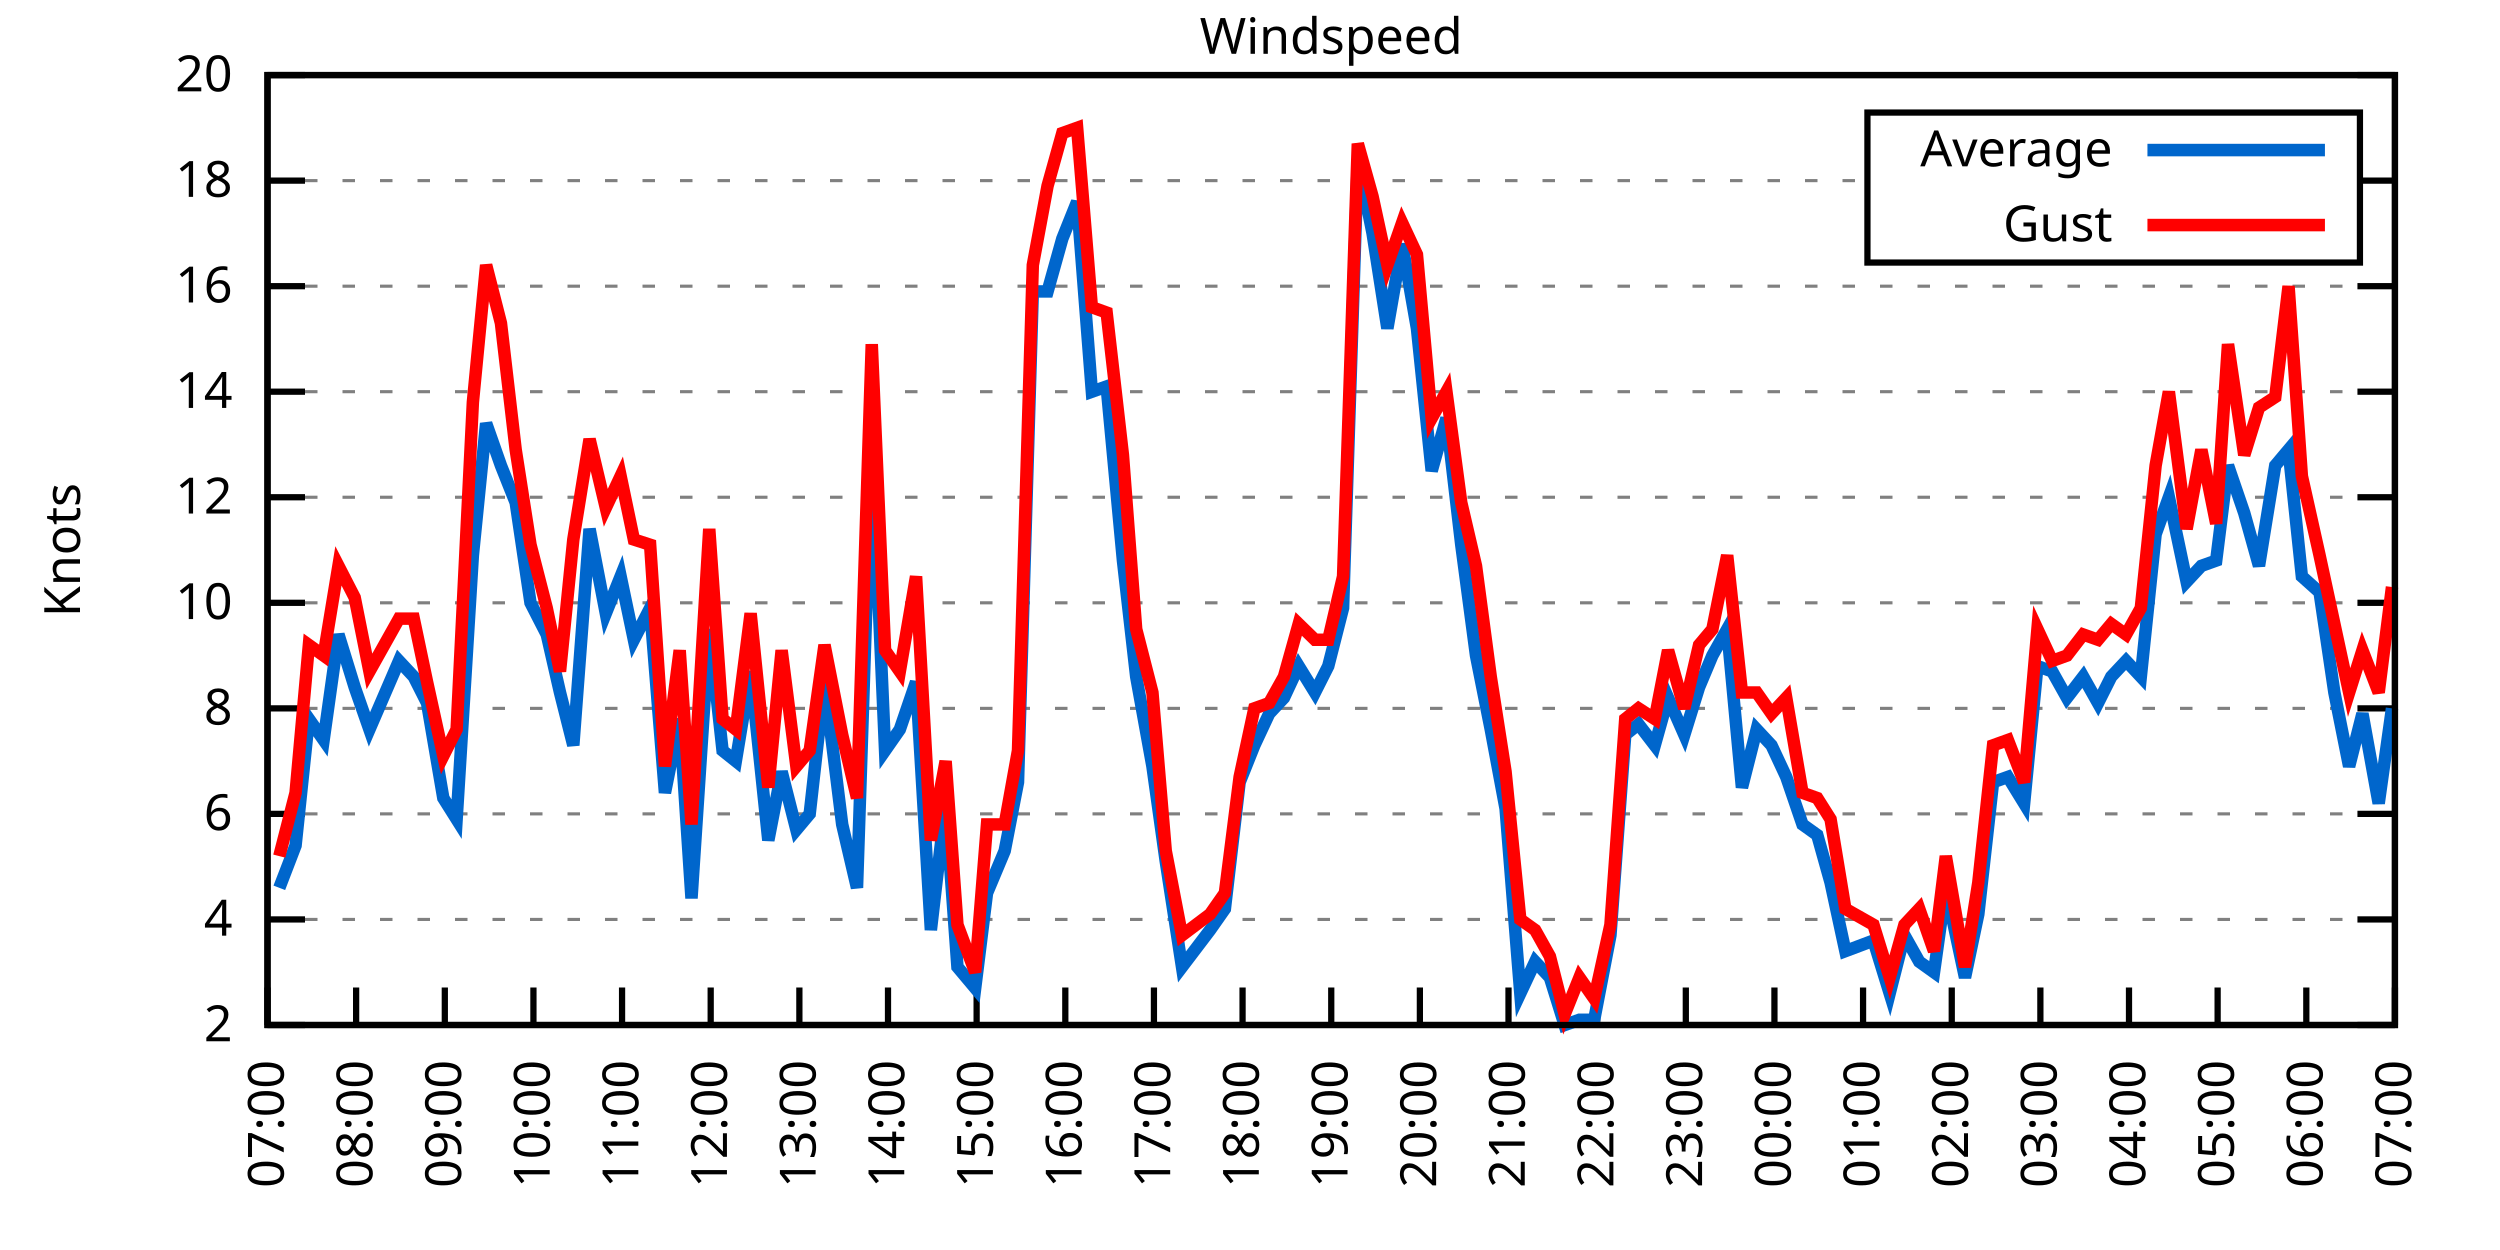
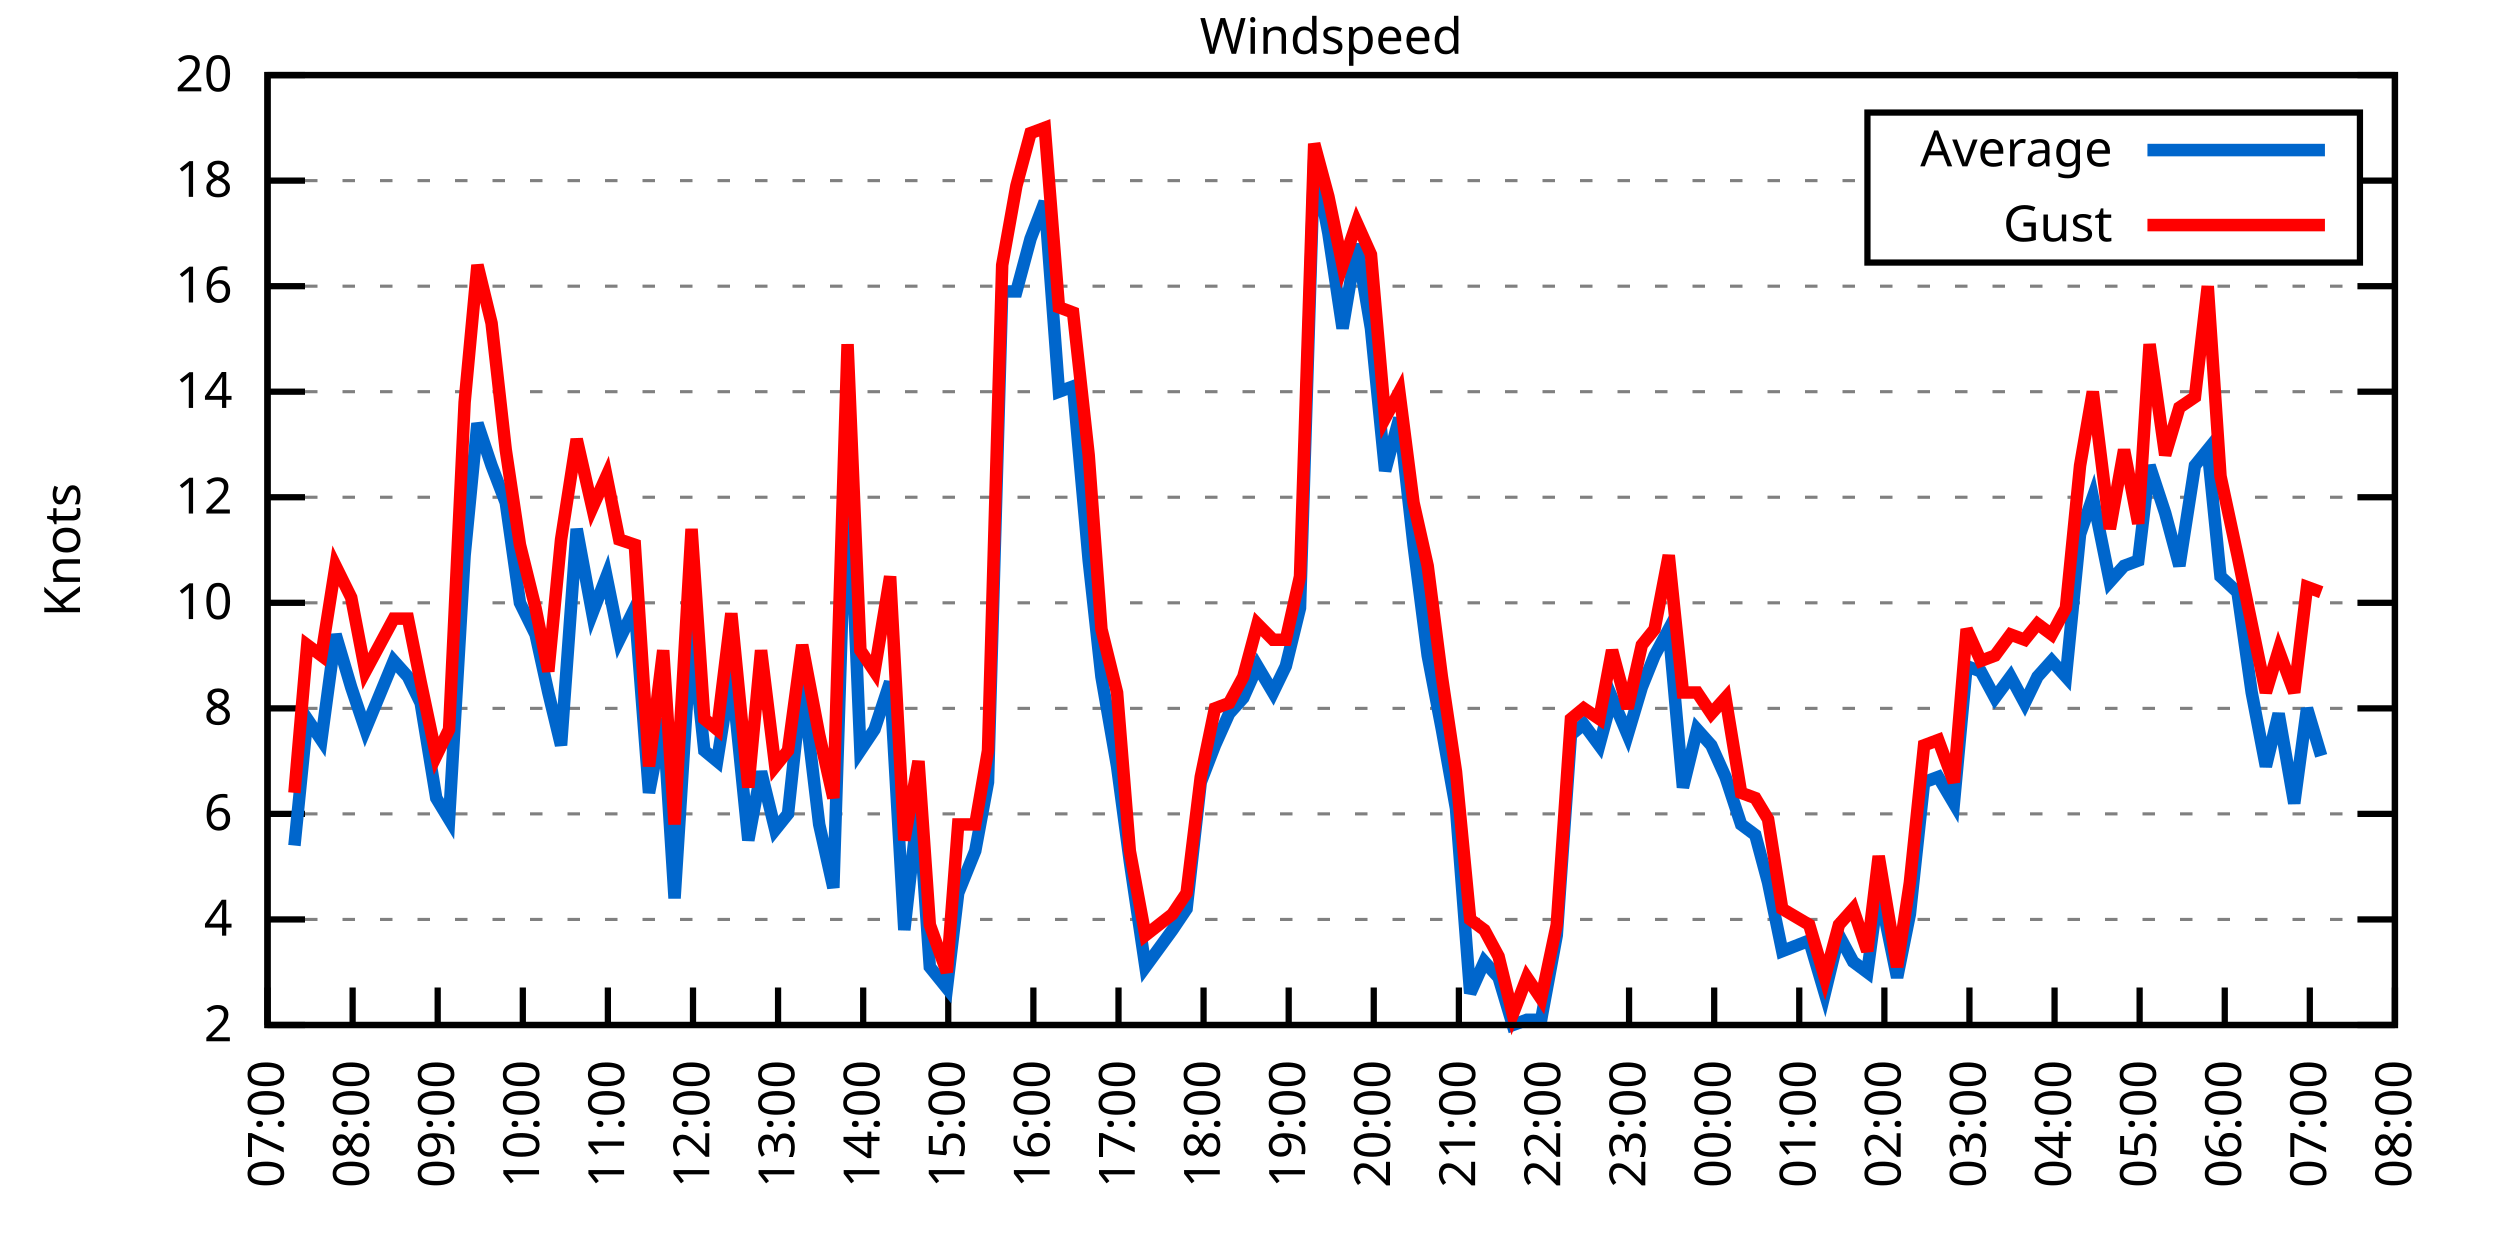
<svg xmlns="http://www.w3.org/2000/svg" xmlns:xlink="http://www.w3.org/1999/xlink" width="400" height="200" viewBox="0 0 400 200">
  <g id="gnuplot_canvas">
    <rect x="0" y="0" width="400" height="200" fill="none" />
    <defs>
      <circle id="gpDot" r="0.5" stroke-width="0.5" stroke="currentColor" />
      <path id="gpPt0" stroke-width="0.333" stroke="currentColor" d="M-1,0 h2 M0,-1 v2" />
      <path id="gpPt1" stroke-width="0.333" stroke="currentColor" d="M-1,-1 L1,1 M1,-1 L-1,1" />
      <path id="gpPt2" stroke-width="0.333" stroke="currentColor" d="M-1,0 L1,0 M0,-1 L0,1 M-1,-1 L1,1 M-1,1 L1,-1" />
      <rect id="gpPt3" stroke-width="0.333" stroke="currentColor" x="-1" y="-1" width="2" height="2" />
      <rect id="gpPt4" stroke-width="0.333" stroke="currentColor" fill="currentColor" x="-1" y="-1" width="2" height="2" />
      <circle id="gpPt5" stroke-width="0.333" stroke="currentColor" cx="0" cy="0" r="1" />
      <use xlink:href="#gpPt5" id="gpPt6" fill="currentColor" stroke="none" />
      <path id="gpPt7" stroke-width="0.333" stroke="currentColor" d="M0,-1.33 L-1.33,0.67 L1.33,0.67 z" />
      <use xlink:href="#gpPt7" id="gpPt8" fill="currentColor" stroke="none" />
      <use xlink:href="#gpPt7" id="gpPt9" stroke="currentColor" transform="rotate(180)" />
      <use xlink:href="#gpPt9" id="gpPt10" fill="currentColor" stroke="none" />
      <use xlink:href="#gpPt3" id="gpPt11" stroke="currentColor" transform="rotate(45)" />
      <use xlink:href="#gpPt11" id="gpPt12" fill="currentColor" stroke="none" />
      <path id="gpPt13" stroke-width="0.333" stroke="currentColor" d="M0,1.330 L1.265,0.411 L0.782,-1.067 L-0.782,-1.076 L-1.265,0.411 z" />
      <use xlink:href="#gpPt13" id="gpPt14" fill="currentColor" stroke="none" />
      <filter id="textbox" filterUnits="objectBoundingBox" x="0" y="0" height="1" width="1">
        <feFlood flood-color="white" flood-opacity="1" result="bgnd" />
        <feComposite in="SourceGraphic" in2="bgnd" operator="atop" />
      </filter>
      <filter id="greybox" filterUnits="objectBoundingBox" x="0" y="0" height="1" width="1">
        <feFlood flood-color="lightgrey" flood-opacity="1" result="grey" />
        <feComposite in="SourceGraphic" in2="grey" operator="atop" />
      </filter>
    </defs>
    <g fill="none" color="white" stroke="currentColor" stroke-width="1.00" stroke-linecap="butt" stroke-linejoin="miter">
</g>
    <g fill="none" color="black" stroke="currentColor" stroke-width="1.00" stroke-linecap="butt" stroke-linejoin="miter">
      <g stroke="none" shape-rendering="crispEdges">
        <polygon fill="rgb(255, 255, 255)" points="42.80,164.00 383.18,164.00 383.18,12.02 42.80,12.02 " />
      </g>
    </g>
    <g fill="none" color="black" stroke="currentColor" stroke-width="1.00" stroke-linecap="butt" stroke-linejoin="miter">
</g>
    <g fill="none" color="black" stroke="black" stroke-width="0.50" stroke-linecap="butt" stroke-linejoin="miter">
</g>
    <g fill="none" color="gray" stroke="currentColor" stroke-width="0.50" stroke-linecap="butt" stroke-linejoin="miter">
      <path stroke="gray" stroke-dasharray="2,4" class="gridline" d="M42.80,164.00 L383.19,164.00  " />
    </g>
    <g fill="none" color="gray" stroke="gray" stroke-width="1.00" stroke-linecap="butt" stroke-linejoin="miter">
</g>
    <g fill="none" color="black" stroke="currentColor" stroke-width="1.00" stroke-linecap="butt" stroke-linejoin="miter">
      <path stroke="black" d="M42.80,164.00 L48.80,164.00 M383.19,164.00 L377.19,164.00  " />
      <g transform="translate(37.20,166.60)" stroke="none" fill="black" font-family="Sans" font-size="8.00" text-anchor="end">
        <text>
          <tspan font-family="Sans"> 2</tspan>
        </text>
      </g>
    </g>
    <g fill="none" color="black" stroke="currentColor" stroke-width="1.00" stroke-linecap="butt" stroke-linejoin="miter">
</g>
    <g fill="none" color="black" stroke="black" stroke-width="0.50" stroke-linecap="butt" stroke-linejoin="miter">
</g>
    <g fill="none" color="gray" stroke="currentColor" stroke-width="0.50" stroke-linecap="butt" stroke-linejoin="miter">
      <path stroke="gray" stroke-dasharray="2,4" class="gridline" d="M42.80,147.11 L383.19,147.11  " />
    </g>
    <g fill="none" color="gray" stroke="gray" stroke-width="1.00" stroke-linecap="butt" stroke-linejoin="miter">
</g>
    <g fill="none" color="black" stroke="currentColor" stroke-width="1.00" stroke-linecap="butt" stroke-linejoin="miter">
      <path stroke="black" d="M42.80,147.11 L48.80,147.11 M383.19,147.11 L377.19,147.11  " />
      <g transform="translate(37.20,149.71)" stroke="none" fill="black" font-family="Sans" font-size="8.00" text-anchor="end">
        <text>
          <tspan font-family="Sans"> 4</tspan>
        </text>
      </g>
    </g>
    <g fill="none" color="black" stroke="currentColor" stroke-width="1.00" stroke-linecap="butt" stroke-linejoin="miter">
</g>
    <g fill="none" color="black" stroke="black" stroke-width="0.50" stroke-linecap="butt" stroke-linejoin="miter">
</g>
    <g fill="none" color="gray" stroke="currentColor" stroke-width="0.50" stroke-linecap="butt" stroke-linejoin="miter">
      <path stroke="gray" stroke-dasharray="2,4" class="gridline" d="M42.80,130.22 L383.19,130.22  " />
    </g>
    <g fill="none" color="gray" stroke="gray" stroke-width="1.00" stroke-linecap="butt" stroke-linejoin="miter">
</g>
    <g fill="none" color="black" stroke="currentColor" stroke-width="1.00" stroke-linecap="butt" stroke-linejoin="miter">
      <path stroke="black" d="M42.80,130.22 L48.80,130.22 M383.19,130.22 L377.19,130.22  " />
      <g transform="translate(37.20,132.82)" stroke="none" fill="black" font-family="Sans" font-size="8.00" text-anchor="end">
        <text>
          <tspan font-family="Sans"> 6</tspan>
        </text>
      </g>
    </g>
    <g fill="none" color="black" stroke="currentColor" stroke-width="1.00" stroke-linecap="butt" stroke-linejoin="miter">
</g>
    <g fill="none" color="black" stroke="black" stroke-width="0.50" stroke-linecap="butt" stroke-linejoin="miter">
</g>
    <g fill="none" color="gray" stroke="currentColor" stroke-width="0.50" stroke-linecap="butt" stroke-linejoin="miter">
      <path stroke="gray" stroke-dasharray="2,4" class="gridline" d="M42.80,113.34 L383.19,113.34  " />
    </g>
    <g fill="none" color="gray" stroke="gray" stroke-width="1.00" stroke-linecap="butt" stroke-linejoin="miter">
</g>
    <g fill="none" color="black" stroke="currentColor" stroke-width="1.00" stroke-linecap="butt" stroke-linejoin="miter">
      <path stroke="black" d="M42.80,113.34 L48.80,113.34 M383.19,113.34 L377.19,113.34  " />
      <g transform="translate(37.20,115.94)" stroke="none" fill="black" font-family="Sans" font-size="8.00" text-anchor="end">
        <text>
          <tspan font-family="Sans"> 8</tspan>
        </text>
      </g>
    </g>
    <g fill="none" color="black" stroke="currentColor" stroke-width="1.00" stroke-linecap="butt" stroke-linejoin="miter">
</g>
    <g fill="none" color="black" stroke="black" stroke-width="0.50" stroke-linecap="butt" stroke-linejoin="miter">
</g>
    <g fill="none" color="gray" stroke="currentColor" stroke-width="0.50" stroke-linecap="butt" stroke-linejoin="miter">
      <path stroke="gray" stroke-dasharray="2,4" class="gridline" d="M42.80,96.45 L383.19,96.45  " />
    </g>
    <g fill="none" color="gray" stroke="gray" stroke-width="1.00" stroke-linecap="butt" stroke-linejoin="miter">
</g>
    <g fill="none" color="black" stroke="currentColor" stroke-width="1.00" stroke-linecap="butt" stroke-linejoin="miter">
      <path stroke="black" d="M42.80,96.45 L48.80,96.45 M383.19,96.45 L377.19,96.45  " />
      <g transform="translate(37.20,99.05)" stroke="none" fill="black" font-family="Sans" font-size="8.00" text-anchor="end">
        <text>
          <tspan font-family="Sans"> 10</tspan>
        </text>
      </g>
    </g>
    <g fill="none" color="black" stroke="currentColor" stroke-width="1.00" stroke-linecap="butt" stroke-linejoin="miter">
</g>
    <g fill="none" color="black" stroke="black" stroke-width="0.50" stroke-linecap="butt" stroke-linejoin="miter">
</g>
    <g fill="none" color="gray" stroke="currentColor" stroke-width="0.50" stroke-linecap="butt" stroke-linejoin="miter">
      <path stroke="gray" stroke-dasharray="2,4" class="gridline" d="M42.80,79.56 L383.19,79.56  " />
    </g>
    <g fill="none" color="gray" stroke="gray" stroke-width="1.00" stroke-linecap="butt" stroke-linejoin="miter">
</g>
    <g fill="none" color="black" stroke="currentColor" stroke-width="1.00" stroke-linecap="butt" stroke-linejoin="miter">
      <path stroke="black" d="M42.80,79.56 L48.80,79.56 M383.19,79.56 L377.19,79.56  " />
      <g transform="translate(37.20,82.16)" stroke="none" fill="black" font-family="Sans" font-size="8.00" text-anchor="end">
        <text>
          <tspan font-family="Sans"> 12</tspan>
        </text>
      </g>
    </g>
    <g fill="none" color="black" stroke="currentColor" stroke-width="1.00" stroke-linecap="butt" stroke-linejoin="miter">
</g>
    <g fill="none" color="black" stroke="black" stroke-width="0.50" stroke-linecap="butt" stroke-linejoin="miter">
</g>
    <g fill="none" color="gray" stroke="currentColor" stroke-width="0.50" stroke-linecap="butt" stroke-linejoin="miter">
      <path stroke="gray" stroke-dasharray="2,4" class="gridline" d="M42.80,62.67 L383.19,62.67  " />
    </g>
    <g fill="none" color="gray" stroke="gray" stroke-width="1.00" stroke-linecap="butt" stroke-linejoin="miter">
</g>
    <g fill="none" color="black" stroke="currentColor" stroke-width="1.00" stroke-linecap="butt" stroke-linejoin="miter">
      <path stroke="black" d="M42.80,62.67 L48.80,62.67 M383.19,62.67 L377.19,62.67  " />
      <g transform="translate(37.20,65.27)" stroke="none" fill="black" font-family="Sans" font-size="8.00" text-anchor="end">
        <text>
          <tspan font-family="Sans"> 14</tspan>
        </text>
      </g>
    </g>
    <g fill="none" color="black" stroke="currentColor" stroke-width="1.00" stroke-linecap="butt" stroke-linejoin="miter">
</g>
    <g fill="none" color="black" stroke="black" stroke-width="0.50" stroke-linecap="butt" stroke-linejoin="miter">
</g>
    <g fill="none" color="gray" stroke="currentColor" stroke-width="0.50" stroke-linecap="butt" stroke-linejoin="miter">
      <path stroke="gray" stroke-dasharray="2,4" class="gridline" d="M42.80,45.79 L383.19,45.79  " />
    </g>
    <g fill="none" color="gray" stroke="gray" stroke-width="1.00" stroke-linecap="butt" stroke-linejoin="miter">
</g>
    <g fill="none" color="black" stroke="currentColor" stroke-width="1.00" stroke-linecap="butt" stroke-linejoin="miter">
      <path stroke="black" d="M42.80,45.79 L48.80,45.79 M383.19,45.79 L377.19,45.79  " />
      <g transform="translate(37.20,48.39)" stroke="none" fill="black" font-family="Sans" font-size="8.00" text-anchor="end">
        <text>
          <tspan font-family="Sans"> 16</tspan>
        </text>
      </g>
    </g>
    <g fill="none" color="black" stroke="currentColor" stroke-width="1.00" stroke-linecap="butt" stroke-linejoin="miter">
</g>
    <g fill="none" color="black" stroke="black" stroke-width="0.50" stroke-linecap="butt" stroke-linejoin="miter">
</g>
    <g fill="none" color="gray" stroke="currentColor" stroke-width="0.50" stroke-linecap="butt" stroke-linejoin="miter">
      <path stroke="gray" stroke-dasharray="2,4" class="gridline" d="M42.80,28.90 L298.79,28.90 M377.59,28.90 L383.19,28.90  " />
    </g>
    <g fill="none" color="gray" stroke="gray" stroke-width="1.00" stroke-linecap="butt" stroke-linejoin="miter">
</g>
    <g fill="none" color="black" stroke="currentColor" stroke-width="1.00" stroke-linecap="butt" stroke-linejoin="miter">
      <path stroke="black" d="M42.80,28.90 L48.80,28.90 M383.19,28.90 L377.19,28.90  " />
      <g transform="translate(37.20,31.50)" stroke="none" fill="black" font-family="Sans" font-size="8.00" text-anchor="end">
        <text>
          <tspan font-family="Sans"> 18</tspan>
        </text>
      </g>
    </g>
    <g fill="none" color="black" stroke="currentColor" stroke-width="1.00" stroke-linecap="butt" stroke-linejoin="miter">
</g>
    <g fill="none" color="black" stroke="black" stroke-width="0.50" stroke-linecap="butt" stroke-linejoin="miter">
</g>
    <g fill="none" color="gray" stroke="currentColor" stroke-width="0.50" stroke-linecap="butt" stroke-linejoin="miter">
      <path stroke="gray" stroke-dasharray="2,4" class="gridline" d="M42.80,12.01 L383.19,12.01  " />
    </g>
    <g fill="none" color="gray" stroke="gray" stroke-width="1.00" stroke-linecap="butt" stroke-linejoin="miter">
</g>
    <g fill="none" color="black" stroke="currentColor" stroke-width="1.00" stroke-linecap="butt" stroke-linejoin="miter">
      <path stroke="black" d="M42.80,12.01 L48.80,12.01 M383.19,12.01 L377.19,12.01  " />
      <g transform="translate(37.20,14.61)" stroke="none" fill="black" font-family="Sans" font-size="8.00" text-anchor="end">
        <text>
          <tspan font-family="Sans"> 20</tspan>
        </text>
      </g>
    </g>
    <g fill="none" color="black" stroke="currentColor" stroke-width="1.00" stroke-linecap="butt" stroke-linejoin="miter">
      <path stroke="black" d="M42.80,164.00 L42.80,158.00  " />
      <g transform="translate(45.40,169.60) rotate(270.00)" stroke="none" fill="black" font-family="Sans" font-size="8.00" text-anchor="end">
        <text>
          <tspan font-family="Sans">07:00</tspan>
        </text>
      </g>
    </g>
    <g fill="none" color="black" stroke="currentColor" stroke-width="1.00" stroke-linecap="butt" stroke-linejoin="miter">
-       <path stroke="black" d="M56.98,164.00 L56.98,158.00  " />
-       <g transform="translate(59.58,169.60) rotate(270.00)" stroke="none" fill="black" font-family="Sans" font-size="8.00" text-anchor="end">
+       <path stroke="black" d="M56.42,164.00 L56.42,158.00  " />
+       <g transform="translate(59.02,169.60) rotate(270.00)" stroke="none" fill="black" font-family="Sans" font-size="8.00" text-anchor="end">
        <text>
          <tspan font-family="Sans">08:00</tspan>
        </text>
      </g>
    </g>
    <g fill="none" color="black" stroke="currentColor" stroke-width="1.00" stroke-linecap="butt" stroke-linejoin="miter">
-       <path stroke="black" d="M71.17,164.00 L71.17,158.00  " />
-       <g transform="translate(73.77,169.60) rotate(270.00)" stroke="none" fill="black" font-family="Sans" font-size="8.00" text-anchor="end">
+       <path stroke="black" d="M70.03,164.00 L70.03,158.00  " />
+       <g transform="translate(72.63,169.60) rotate(270.00)" stroke="none" fill="black" font-family="Sans" font-size="8.00" text-anchor="end">
        <text>
          <tspan font-family="Sans">09:00</tspan>
        </text>
      </g>
    </g>
    <g fill="none" color="black" stroke="currentColor" stroke-width="1.00" stroke-linecap="butt" stroke-linejoin="miter">
-       <path stroke="black" d="M85.35,164.00 L85.35,158.00  " />
-       <g transform="translate(87.95,169.60) rotate(270.00)" stroke="none" fill="black" font-family="Sans" font-size="8.00" text-anchor="end">
+       <path stroke="black" d="M83.65,164.00 L83.65,158.00  " />
+       <g transform="translate(86.25,169.60) rotate(270.00)" stroke="none" fill="black" font-family="Sans" font-size="8.00" text-anchor="end">
        <text>
          <tspan font-family="Sans">10:00</tspan>
        </text>
      </g>
    </g>
    <g fill="none" color="black" stroke="currentColor" stroke-width="1.00" stroke-linecap="butt" stroke-linejoin="miter">
-       <path stroke="black" d="M99.53,164.00 L99.53,158.00  " />
-       <g transform="translate(102.13,169.60) rotate(270.00)" stroke="none" fill="black" font-family="Sans" font-size="8.00" text-anchor="end">
+       <path stroke="black" d="M97.26,164.00 L97.26,158.00  " />
+       <g transform="translate(99.86,169.60) rotate(270.00)" stroke="none" fill="black" font-family="Sans" font-size="8.00" text-anchor="end">
        <text>
          <tspan font-family="Sans">11:00</tspan>
        </text>
      </g>
    </g>
    <g fill="none" color="black" stroke="currentColor" stroke-width="1.00" stroke-linecap="butt" stroke-linejoin="miter">
-       <path stroke="black" d="M113.71,164.00 L113.71,158.00  " />
-       <g transform="translate(116.31,169.60) rotate(270.00)" stroke="none" fill="black" font-family="Sans" font-size="8.00" text-anchor="end">
+       <path stroke="black" d="M110.88,164.00 L110.88,158.00  " />
+       <g transform="translate(113.48,169.60) rotate(270.00)" stroke="none" fill="black" font-family="Sans" font-size="8.00" text-anchor="end">
        <text>
          <tspan font-family="Sans">12:00</tspan>
        </text>
      </g>
    </g>
    <g fill="none" color="black" stroke="currentColor" stroke-width="1.00" stroke-linecap="butt" stroke-linejoin="miter">
-       <path stroke="black" d="M127.90,164.00 L127.90,158.00  " />
-       <g transform="translate(130.50,169.60) rotate(270.00)" stroke="none" fill="black" font-family="Sans" font-size="8.00" text-anchor="end">
+       <path stroke="black" d="M124.49,164.00 L124.49,158.00  " />
+       <g transform="translate(127.09,169.60) rotate(270.00)" stroke="none" fill="black" font-family="Sans" font-size="8.00" text-anchor="end">
        <text>
          <tspan font-family="Sans">13:00</tspan>
        </text>
      </g>
    </g>
    <g fill="none" color="black" stroke="currentColor" stroke-width="1.00" stroke-linecap="butt" stroke-linejoin="miter">
-       <path stroke="black" d="M142.08,164.00 L142.08,158.00  " />
-       <g transform="translate(144.68,169.60) rotate(270.00)" stroke="none" fill="black" font-family="Sans" font-size="8.00" text-anchor="end">
+       <path stroke="black" d="M138.11,164.00 L138.11,158.00  " />
+       <g transform="translate(140.71,169.60) rotate(270.00)" stroke="none" fill="black" font-family="Sans" font-size="8.00" text-anchor="end">
        <text>
          <tspan font-family="Sans">14:00</tspan>
        </text>
      </g>
    </g>
    <g fill="none" color="black" stroke="currentColor" stroke-width="1.00" stroke-linecap="butt" stroke-linejoin="miter">
-       <path stroke="black" d="M156.26,164.00 L156.26,158.00  " />
-       <g transform="translate(158.86,169.60) rotate(270.00)" stroke="none" fill="black" font-family="Sans" font-size="8.00" text-anchor="end">
+       <path stroke="black" d="M151.72,164.00 L151.72,158.00  " />
+       <g transform="translate(154.32,169.60) rotate(270.00)" stroke="none" fill="black" font-family="Sans" font-size="8.00" text-anchor="end">
        <text>
          <tspan font-family="Sans">15:00</tspan>
        </text>
      </g>
    </g>
    <g fill="none" color="black" stroke="currentColor" stroke-width="1.00" stroke-linecap="butt" stroke-linejoin="miter">
-       <path stroke="black" d="M170.45,164.00 L170.45,158.00  " />
-       <g transform="translate(173.05,169.60) rotate(270.00)" stroke="none" fill="black" font-family="Sans" font-size="8.00" text-anchor="end">
+       <path stroke="black" d="M165.34,164.00 L165.34,158.00  " />
+       <g transform="translate(167.94,169.60) rotate(270.00)" stroke="none" fill="black" font-family="Sans" font-size="8.00" text-anchor="end">
        <text>
          <tspan font-family="Sans">16:00</tspan>
        </text>
      </g>
    </g>
    <g fill="none" color="black" stroke="currentColor" stroke-width="1.00" stroke-linecap="butt" stroke-linejoin="miter">
-       <path stroke="black" d="M184.63,164.00 L184.63,158.00  " />
-       <g transform="translate(187.23,169.60) rotate(270.00)" stroke="none" fill="black" font-family="Sans" font-size="8.00" text-anchor="end">
+       <path stroke="black" d="M178.96,164.00 L178.96,158.00  " />
+       <g transform="translate(181.56,169.60) rotate(270.00)" stroke="none" fill="black" font-family="Sans" font-size="8.00" text-anchor="end">
        <text>
          <tspan font-family="Sans">17:00</tspan>
        </text>
      </g>
    </g>
    <g fill="none" color="black" stroke="currentColor" stroke-width="1.00" stroke-linecap="butt" stroke-linejoin="miter">
-       <path stroke="black" d="M198.81,164.00 L198.81,158.00  " />
-       <g transform="translate(201.41,169.60) rotate(270.00)" stroke="none" fill="black" font-family="Sans" font-size="8.00" text-anchor="end">
+       <path stroke="black" d="M192.57,164.00 L192.57,158.00  " />
+       <g transform="translate(195.17,169.60) rotate(270.00)" stroke="none" fill="black" font-family="Sans" font-size="8.00" text-anchor="end">
        <text>
          <tspan font-family="Sans">18:00</tspan>
        </text>
      </g>
    </g>
    <g fill="none" color="black" stroke="currentColor" stroke-width="1.00" stroke-linecap="butt" stroke-linejoin="miter">
-       <path stroke="black" d="M213.00,164.00 L213.00,158.00  " />
-       <g transform="translate(215.60,169.60) rotate(270.00)" stroke="none" fill="black" font-family="Sans" font-size="8.00" text-anchor="end">
+       <path stroke="black" d="M206.19,164.00 L206.19,158.00  " />
+       <g transform="translate(208.79,169.60) rotate(270.00)" stroke="none" fill="black" font-family="Sans" font-size="8.00" text-anchor="end">
        <text>
          <tspan font-family="Sans">19:00</tspan>
        </text>
      </g>
    </g>
    <g fill="none" color="black" stroke="currentColor" stroke-width="1.00" stroke-linecap="butt" stroke-linejoin="miter">
-       <path stroke="black" d="M227.18,164.00 L227.18,158.00  " />
-       <g transform="translate(229.78,169.60) rotate(270.00)" stroke="none" fill="black" font-family="Sans" font-size="8.00" text-anchor="end">
+       <path stroke="black" d="M219.80,164.00 L219.80,158.00  " />
+       <g transform="translate(222.40,169.60) rotate(270.00)" stroke="none" fill="black" font-family="Sans" font-size="8.00" text-anchor="end">
        <text>
          <tspan font-family="Sans">20:00</tspan>
        </text>
      </g>
    </g>
    <g fill="none" color="black" stroke="currentColor" stroke-width="1.00" stroke-linecap="butt" stroke-linejoin="miter">
-       <path stroke="black" d="M241.36,164.00 L241.36,158.00  " />
-       <g transform="translate(243.96,169.60) rotate(270.00)" stroke="none" fill="black" font-family="Sans" font-size="8.00" text-anchor="end">
+       <path stroke="black" d="M233.42,164.00 L233.42,158.00  " />
+       <g transform="translate(236.02,169.60) rotate(270.00)" stroke="none" fill="black" font-family="Sans" font-size="8.00" text-anchor="end">
        <text>
          <tspan font-family="Sans">21:00</tspan>
        </text>
      </g>
    </g>
    <g fill="none" color="black" stroke="currentColor" stroke-width="1.00" stroke-linecap="butt" stroke-linejoin="miter">
-       <path stroke="black" d="M255.54,164.00 L255.54,158.00  " />
-       <g transform="translate(258.14,169.60) rotate(270.00)" stroke="none" fill="black" font-family="Sans" font-size="8.00" text-anchor="end">
+       <path stroke="black" d="M247.03,164.00 L247.03,158.00  " />
+       <g transform="translate(249.63,169.60) rotate(270.00)" stroke="none" fill="black" font-family="Sans" font-size="8.00" text-anchor="end">
        <text>
          <tspan font-family="Sans">22:00</tspan>
        </text>
      </g>
    </g>
    <g fill="none" color="black" stroke="currentColor" stroke-width="1.00" stroke-linecap="butt" stroke-linejoin="miter">
-       <path stroke="black" d="M269.73,164.00 L269.73,158.00  " />
-       <g transform="translate(272.33,169.60) rotate(270.00)" stroke="none" fill="black" font-family="Sans" font-size="8.00" text-anchor="end">
+       <path stroke="black" d="M260.65,164.00 L260.65,158.00  " />
+       <g transform="translate(263.25,169.60) rotate(270.00)" stroke="none" fill="black" font-family="Sans" font-size="8.00" text-anchor="end">
        <text>
          <tspan font-family="Sans">23:00</tspan>
        </text>
      </g>
    </g>
    <g fill="none" color="black" stroke="currentColor" stroke-width="1.00" stroke-linecap="butt" stroke-linejoin="miter">
-       <path stroke="black" d="M283.91,164.00 L283.91,158.00  " />
-       <g transform="translate(286.51,169.60) rotate(270.00)" stroke="none" fill="black" font-family="Sans" font-size="8.00" text-anchor="end">
+       <path stroke="black" d="M274.27,164.00 L274.27,158.00  " />
+       <g transform="translate(276.87,169.60) rotate(270.00)" stroke="none" fill="black" font-family="Sans" font-size="8.00" text-anchor="end">
        <text>
          <tspan font-family="Sans">00:00</tspan>
        </text>
      </g>
    </g>
    <g fill="none" color="black" stroke="currentColor" stroke-width="1.00" stroke-linecap="butt" stroke-linejoin="miter">
-       <path stroke="black" d="M298.09,164.00 L298.09,158.00  " />
-       <g transform="translate(300.69,169.60) rotate(270.00)" stroke="none" fill="black" font-family="Sans" font-size="8.00" text-anchor="end">
+       <path stroke="black" d="M287.88,164.00 L287.88,158.00  " />
+       <g transform="translate(290.48,169.60) rotate(270.00)" stroke="none" fill="black" font-family="Sans" font-size="8.00" text-anchor="end">
        <text>
          <tspan font-family="Sans">01:00</tspan>
        </text>
      </g>
    </g>
    <g fill="none" color="black" stroke="currentColor" stroke-width="1.00" stroke-linecap="butt" stroke-linejoin="miter">
-       <path stroke="black" d="M312.28,164.00 L312.28,158.00  " />
-       <g transform="translate(314.88,169.60) rotate(270.00)" stroke="none" fill="black" font-family="Sans" font-size="8.00" text-anchor="end">
+       <path stroke="black" d="M301.50,164.00 L301.50,158.00  " />
+       <g transform="translate(304.10,169.60) rotate(270.00)" stroke="none" fill="black" font-family="Sans" font-size="8.00" text-anchor="end">
        <text>
          <tspan font-family="Sans">02:00</tspan>
        </text>
      </g>
    </g>
    <g fill="none" color="black" stroke="currentColor" stroke-width="1.00" stroke-linecap="butt" stroke-linejoin="miter">
-       <path stroke="black" d="M326.46,164.00 L326.46,158.00  " />
-       <g transform="translate(329.06,169.60) rotate(270.00)" stroke="none" fill="black" font-family="Sans" font-size="8.00" text-anchor="end">
+       <path stroke="black" d="M315.11,164.00 L315.11,158.00  " />
+       <g transform="translate(317.71,169.60) rotate(270.00)" stroke="none" fill="black" font-family="Sans" font-size="8.00" text-anchor="end">
        <text>
          <tspan font-family="Sans">03:00</tspan>
        </text>
      </g>
    </g>
    <g fill="none" color="black" stroke="currentColor" stroke-width="1.00" stroke-linecap="butt" stroke-linejoin="miter">
-       <path stroke="black" d="M340.64,164.00 L340.64,158.00  " />
-       <g transform="translate(343.24,169.60) rotate(270.00)" stroke="none" fill="black" font-family="Sans" font-size="8.00" text-anchor="end">
+       <path stroke="black" d="M328.73,164.00 L328.73,158.00  " />
+       <g transform="translate(331.33,169.60) rotate(270.00)" stroke="none" fill="black" font-family="Sans" font-size="8.00" text-anchor="end">
        <text>
          <tspan font-family="Sans">04:00</tspan>
        </text>
      </g>
    </g>
    <g fill="none" color="black" stroke="currentColor" stroke-width="1.00" stroke-linecap="butt" stroke-linejoin="miter">
-       <path stroke="black" d="M354.82,164.00 L354.82,158.00  " />
-       <g transform="translate(357.42,169.60) rotate(270.00)" stroke="none" fill="black" font-family="Sans" font-size="8.00" text-anchor="end">
+       <path stroke="black" d="M342.34,164.00 L342.34,158.00  " />
+       <g transform="translate(344.94,169.60) rotate(270.00)" stroke="none" fill="black" font-family="Sans" font-size="8.00" text-anchor="end">
        <text>
          <tspan font-family="Sans">05:00</tspan>
        </text>
      </g>
    </g>
    <g fill="none" color="black" stroke="currentColor" stroke-width="1.00" stroke-linecap="butt" stroke-linejoin="miter">
-       <path stroke="black" d="M369.01,164.00 L369.01,158.00  " />
-       <g transform="translate(371.61,169.60) rotate(270.00)" stroke="none" fill="black" font-family="Sans" font-size="8.00" text-anchor="end">
+       <path stroke="black" d="M355.96,164.00 L355.96,158.00  " />
+       <g transform="translate(358.56,169.60) rotate(270.00)" stroke="none" fill="black" font-family="Sans" font-size="8.00" text-anchor="end">
        <text>
          <tspan font-family="Sans">06:00</tspan>
+         </text>
+       </g>
+     </g>
+     <g fill="none" color="black" stroke="currentColor" stroke-width="1.00" stroke-linecap="butt" stroke-linejoin="miter">
+       <path stroke="black" d="M369.57,164.00 L369.57,158.00  " />
+       <g transform="translate(372.17,169.60) rotate(270.00)" stroke="none" fill="black" font-family="Sans" font-size="8.00" text-anchor="end">
+         <text>
+           <tspan font-family="Sans">07:00</tspan>
        </text>
      </g>
    </g>
    <g fill="none" color="black" stroke="currentColor" stroke-width="1.00" stroke-linecap="butt" stroke-linejoin="miter">
      <path stroke="black" d="M383.19,164.00 L383.19,158.00  " />
      <g transform="translate(385.79,169.60) rotate(270.00)" stroke="none" fill="black" font-family="Sans" font-size="8.00" text-anchor="end">
        <text>
-           <tspan font-family="Sans">07:00</tspan>
+           <tspan font-family="Sans">08:00</tspan>
        </text>
      </g>
    </g>
    <g fill="none" color="black" stroke="currentColor" stroke-width="1.00" stroke-linecap="butt" stroke-linejoin="miter">
</g>
    <g fill="none" color="black" stroke="currentColor" stroke-width="1.00" stroke-linecap="butt" stroke-linejoin="miter">
      <path stroke="black" d="M42.80,12.01 L42.80,164.00 L383.19,164.00 L383.19,12.01 L42.80,12.01 Z  " />
    </g>
    <g fill="none" color="black" stroke="currentColor" stroke-width="1.00" stroke-linecap="butt" stroke-linejoin="miter">
</g>
    <g fill="none" color="black" stroke="currentColor" stroke-width="1.00" stroke-linecap="butt" stroke-linejoin="miter">
      <path stroke="black" d="M298.79,42.01 L298.79,18.01 L377.59,18.01 L377.59,42.01 L298.79,42.01 Z  " />
    </g>
    <g id="Windspeed_plot_1">
      <g fill="none" color="white" stroke="black" stroke-width="2.00" stroke-linecap="butt" stroke-linejoin="miter">
</g>
      <g fill="none" color="black" stroke="currentColor" stroke-width="2.00" stroke-linecap="butt" stroke-linejoin="miter">
        <g transform="translate(337.99,26.61)" stroke="none" fill="black" font-family="Sans" font-size="8.00" text-anchor="end">
          <text>
            <tspan font-family="Sans">Average</tspan>
          </text>
        </g>
      </g>
      <g fill="none" color="black" stroke="currentColor" stroke-width="2.00" stroke-linecap="butt" stroke-linejoin="miter">
-         <path stroke="rgb(  0, 102, 204)" d="M343.59,24.01 L371.99,24.01 M44.69,142.05 L47.29,135.29 L49.42,115.03 L51.78,118.40 L54.15,101.52 L56.75,109.96   L59.11,116.71 L63.84,105.74 L66.20,108.27 L68.33,112.49 L70.93,127.69 L73.06,131.07 L75.66,88.85 L77.78,67.74   L80.15,74.49 L82.51,80.41 L84.88,96.45 L87.48,101.52 L89.60,110.80 L91.73,119.25 L94.33,84.63 L96.93,98.14   L99.30,92.23 L101.42,102.36 L104.02,97.29 L106.39,126.85 L108.75,115.03 L110.64,143.73 L113.48,100.67 L115.61,120.09   L117.73,121.78 L120.10,107.43 L122.93,134.45 L125.06,123.47 L127.42,132.76 L129.55,130.22 L131.92,109.11 L134.75,131.91   L137.12,142.05 L139.48,71.12 L141.61,120.09 L143.97,116.71 L146.57,109.11 L148.94,148.80 L151.30,128.54 L153.19,154.71   L156.03,158.09 L157.92,142.89 L160.75,136.14 L162.88,125.16 L165.25,46.63 L167.61,46.63 L169.97,38.19 L172.34,32.28   L174.70,62.67 L177.06,61.83 L179.67,89.69 L181.79,108.27 L184.39,122.62 L186.52,137.82 L189.12,154.71 L193.61,148.80   L195.98,145.42 L198.34,125.16 L200.70,119.25 L203.07,114.18 L205.43,111.65 L207.79,106.58 L210.39,110.80 L212.52,106.58   L214.89,97.29 L217.25,25.52 L219.61,37.34 L221.98,52.54 L224.34,39.03 L226.71,52.54 L229.07,75.34 L231.43,66.90   L233.80,87.16 L236.16,104.89 L238.52,116.71 L240.89,129.38 L243.25,158.93 L245.62,153.87 L247.98,156.40 L250.34,164.00   L252.71,163.16 L255.07,163.16 L257.67,149.65 L260.04,117.56 L262.16,115.87 L264.76,119.25 L266.89,111.65 L269.49,117.56   L271.85,109.96 L273.98,104.89 L276.35,100.67 L278.71,126.00 L281.07,116.71 L283.44,119.25 L285.80,124.31 L288.40,131.91   L290.76,133.60 L292.89,141.20 L295.26,152.18 L299.75,150.49 L302.35,158.93 L304.71,149.65 L307.08,153.87 L309.44,155.56   L311.33,142.05 L314.40,156.40 L316.53,146.27 L318.89,125.16 L321.26,124.31 L323.86,128.54 L325.99,106.58 L328.35,107.43   L330.71,111.65 L333.31,108.27 L335.68,112.49 L337.80,108.27 L340.17,105.74 L342.53,108.27 L344.90,85.47 L347.02,79.56   L349.86,93.07 L352.22,90.54 L354.59,89.69 L356.48,74.49 L359.08,82.09 L361.44,90.54 L364.04,74.49 L366.17,71.96   L368.30,92.23 L371.13,94.76 L373.50,110.80 L375.86,122.62 L377.99,114.18 L380.59,128.54 L382.72,113.34  " />
+         <path stroke="rgb(  0, 102, 204)" d="M343.59,24.01 L371.99,24.01 M47.11,135.29 L49.15,115.03 L51.42,118.40 L53.69,101.52 L56.19,109.96 L58.46,116.71   L63.00,105.74 L65.27,108.27 L67.31,112.49 L69.80,127.69 L71.85,131.07 L74.34,88.85 L76.39,67.74 L78.65,74.49   L80.92,80.41 L83.19,96.45 L85.69,101.52 L87.73,110.80 L89.77,119.25 L92.27,84.63 L94.77,98.14 L97.04,92.23   L99.08,102.36 L101.57,97.29 L103.84,126.85 L106.11,115.03 L107.93,143.73 L110.65,100.67 L112.69,120.09 L114.74,121.78   L117.01,107.43 L119.73,134.45 L121.77,123.47 L124.04,132.76 L126.08,130.22 L128.35,109.11 L131.07,131.91 L133.34,142.05   L135.61,71.12 L137.66,120.09 L139.92,116.71 L142.42,109.11 L144.69,148.80 L146.96,128.54 L148.77,154.71 L151.50,158.09   L153.31,142.89 L156.04,136.14 L158.08,125.16 L160.35,46.63 L162.62,46.63 L164.89,38.19 L167.16,32.28 L169.43,62.67   L171.69,61.83 L174.19,89.69 L176.23,108.27 L178.73,122.62 L180.77,137.82 L183.27,154.71 L187.58,148.80 L189.85,145.42   L192.12,125.16 L194.39,119.25 L196.66,114.18 L198.93,111.65 L201.19,106.58 L203.69,110.80 L205.73,106.58 L208.00,97.29   L210.27,25.52 L212.54,37.34 L214.81,52.54 L217.08,39.03 L219.35,52.54 L221.62,75.34 L223.89,66.90 L226.16,87.16   L228.43,104.89 L230.70,116.71 L232.96,129.38 L235.23,158.93 L237.50,153.87 L239.77,156.40 L242.04,164.00 L244.31,163.16   L246.58,163.16 L249.08,149.65 L251.35,117.56 L253.39,115.87 L255.88,119.25 L257.93,111.65 L260.42,117.56 L262.69,109.96   L264.73,104.89 L267.00,100.67 L269.27,126.00 L271.54,116.71 L273.81,119.25 L276.08,124.31 L278.58,131.91 L280.85,133.60   L282.89,141.20 L285.16,152.18 L289.47,150.49 L291.97,158.93 L294.23,149.65 L296.50,153.87 L298.77,155.56 L300.59,142.05   L303.54,156.40 L305.58,146.27 L307.85,125.16 L310.12,124.31 L312.62,128.54 L314.66,106.58 L316.93,107.43 L319.20,111.65   L321.69,108.27 L323.96,112.49 L326.00,108.27 L328.27,105.74 L330.54,108.27 L332.81,85.47 L334.85,79.56 L337.58,93.07   L339.85,90.54 L342.12,89.69 L343.93,74.49 L346.43,82.09 L348.70,90.54 L351.19,74.49 L353.24,71.96 L355.28,92.23   L358.00,94.76 L360.27,110.80 L362.54,122.62 L364.58,114.18 L367.08,128.54 L369.12,113.34 L371.39,120.94  " />
      </g>
    </g>
    <g id="Windspeed_plot_2">
      <g fill="none" color="black" stroke="currentColor" stroke-width="2.00" stroke-linecap="butt" stroke-linejoin="miter">
        <g transform="translate(337.99,38.61)" stroke="none" fill="black" font-family="Sans" font-size="8.00" text-anchor="end">
          <text>
            <tspan font-family="Sans">Gust</tspan>
          </text>
        </g>
      </g>
      <g fill="none" color="black" stroke="currentColor" stroke-width="2.00" stroke-linecap="butt" stroke-linejoin="miter">
-         <path stroke="rgb(255,   0,   0)" d="M343.59,36.01 L371.99,36.01 M44.69,136.98 L47.29,126.85 L49.42,103.20 L51.78,104.89 L54.15,90.54 L56.75,95.60   L59.11,107.43 L63.84,98.98 L66.20,98.98 L68.33,109.11 L70.93,120.94 L73.06,116.71 L75.66,64.36 L77.78,42.41   L80.15,51.70 L82.51,71.96 L84.88,87.16 L87.48,97.29 L89.60,107.43 L91.73,86.32 L94.33,70.27 L96.93,81.25   L99.30,76.18 L101.42,86.32 L104.02,87.16 L106.39,122.62 L108.75,104.05 L110.64,131.91 L113.48,84.63 L115.61,115.03   L117.73,116.71 L120.10,98.14 L122.93,126.00 L125.06,104.05 L127.42,122.62 L129.55,120.09 L131.92,103.20 L134.75,117.56   L137.12,127.69 L139.48,55.07 L141.61,104.05 L143.97,107.43 L146.57,92.23 L148.94,134.45 L151.30,121.78 L153.19,147.96   L156.03,155.56 L157.92,131.91 L160.75,131.91 L162.88,120.09 L165.25,42.41 L167.61,29.74 L169.97,21.30 L172.34,20.45   L174.70,49.16 L177.06,50.01 L179.67,72.81 L181.79,100.67 L184.39,110.80 L186.52,136.14 L189.12,149.65 L193.61,146.27   L195.98,142.89 L198.34,124.31 L200.70,113.34 L203.07,112.49 L205.43,108.27 L207.79,99.83 L210.39,102.36 L212.52,102.36   L214.89,92.23 L217.25,22.99 L219.61,31.43 L221.98,42.41 L224.34,35.65 L226.71,40.72 L229.07,66.90 L231.43,62.67   L233.80,80.41 L236.16,90.54 L238.52,108.27 L240.89,123.47 L243.25,147.11 L245.62,148.80 L247.98,153.02 L250.34,162.31   L252.71,156.40 L255.07,159.78 L257.67,147.96 L260.04,115.03 L262.16,113.34 L264.76,115.03 L266.89,104.05 L269.49,113.34   L271.85,103.20 L273.98,100.67 L276.35,88.85 L278.71,110.80 L281.07,110.80 L283.44,114.18 L285.80,111.65 L288.40,126.85   L290.76,127.69 L292.89,131.07 L295.26,145.42 L299.75,147.96 L302.35,156.40 L304.71,147.96 L307.08,145.42 L309.44,152.18   L311.33,136.98 L314.40,154.71 L316.53,141.20 L318.89,119.25 L321.26,118.40 L323.86,125.16 L325.99,100.67 L328.35,105.74   L330.71,104.89 L333.31,101.52 L335.68,102.36 L337.80,99.83 L340.17,101.52 L342.53,97.29 L344.90,74.49 L347.02,62.67   L349.86,84.63 L352.22,71.96 L354.59,83.78 L356.48,55.07 L359.08,72.81 L361.44,65.21 L364.04,63.52 L366.17,45.79   L368.30,76.18 L371.13,88.85 L373.50,99.83 L375.86,110.80 L377.99,104.05 L380.59,110.80 L382.72,93.92  " />
+         <path stroke="rgb(255,   0,   0)" d="M343.59,36.01 L371.99,36.01 M47.11,126.85 L49.15,103.20 L51.42,104.89 L53.69,90.54 L56.19,95.60 L58.46,107.43   L63.00,98.98 L65.27,98.98 L67.31,109.11 L69.80,120.94 L71.85,116.71 L74.34,64.36 L76.39,42.41 L78.65,51.70   L80.92,71.96 L83.19,87.16 L85.69,97.29 L87.73,107.43 L89.77,86.32 L92.27,70.27 L94.77,81.25 L97.04,76.18   L99.08,86.32 L101.57,87.16 L103.84,122.62 L106.11,104.05 L107.93,131.91 L110.65,84.63 L112.69,115.03 L114.74,116.71   L117.01,98.14 L119.73,126.00 L121.77,104.05 L124.04,122.62 L126.08,120.09 L128.35,103.20 L131.07,117.56 L133.34,127.69   L135.61,55.07 L137.66,104.05 L139.92,107.43 L142.42,92.23 L144.69,134.45 L146.96,121.78 L148.77,147.96 L151.50,155.56   L153.31,131.91 L156.04,131.91 L158.08,120.09 L160.35,42.41 L162.62,29.74 L164.89,21.30 L167.16,20.45 L169.43,49.16   L171.69,50.01 L174.19,72.81 L176.23,100.67 L178.73,110.80 L180.77,136.14 L183.27,149.65 L187.58,146.27 L189.85,142.89   L192.12,124.31 L194.39,113.34 L196.66,112.49 L198.93,108.27 L201.19,99.83 L203.69,102.36 L205.73,102.36 L208.00,92.23   L210.27,22.99 L212.54,31.43 L214.81,42.41 L217.08,35.65 L219.35,40.72 L221.62,66.90 L223.89,62.67 L226.16,80.41   L228.43,90.54 L230.70,108.27 L232.96,123.47 L235.23,147.11 L237.50,148.80 L239.77,153.02 L242.04,162.31 L244.31,156.40   L246.58,159.78 L249.08,147.96 L251.35,115.03 L253.39,113.34 L255.88,115.03 L257.93,104.05 L260.42,113.34 L262.69,103.20   L264.73,100.67 L267.00,88.85 L269.27,110.80 L271.54,110.80 L273.81,114.18 L276.08,111.65 L278.58,126.85 L280.85,127.69   L282.89,131.07 L285.16,145.42 L289.47,147.96 L291.97,156.40 L294.23,147.96 L296.50,145.42 L298.77,152.18 L300.59,136.98   L303.54,154.71 L305.58,141.20 L307.85,119.25 L310.12,118.40 L312.62,125.16 L314.66,100.67 L316.93,105.74 L319.20,104.89   L321.69,101.52 L323.96,102.36 L326.00,99.83 L328.27,101.52 L330.54,97.29 L332.81,74.49 L334.85,62.67 L337.58,84.63   L339.85,71.96 L342.12,83.78 L343.93,55.07 L346.43,72.81 L348.70,65.21 L351.19,63.52 L353.24,45.79 L355.28,76.18   L358.00,88.85 L360.27,99.83 L362.54,110.80 L364.58,104.05 L367.08,110.80 L369.12,93.92 L371.39,94.76  " />
      </g>
    </g>
    <g fill="none" color="black" stroke="currentColor" stroke-width="2.00" stroke-linecap="butt" stroke-linejoin="miter">
</g>
    <g fill="none" color="black" stroke="black" stroke-width="1.00" stroke-linecap="butt" stroke-linejoin="miter">
</g>
    <g fill="none" color="black" stroke="currentColor" stroke-width="1.00" stroke-linecap="butt" stroke-linejoin="miter">
      <path stroke="black" d="M42.80,12.01 L42.80,164.00 L383.19,164.00 L383.19,12.01 L42.80,12.01 Z  " />
      <g transform="translate(12.80,88.01) rotate(270.00)" stroke="none" fill="black" font-family="Sans" font-size="8.00" text-anchor="middle">
        <text>
          <tspan font-family="Sans">Knots</tspan>
        </text>
      </g>
    </g>
    <g fill="none" color="black" stroke="currentColor" stroke-width="1.00" stroke-linecap="butt" stroke-linejoin="miter">
</g>
    <g fill="none" color="black" stroke="currentColor" stroke-width="1.00" stroke-linecap="butt" stroke-linejoin="miter">
      <g transform="translate(212.99,8.61)" stroke="none" fill="black" font-family="Sans" font-size="8.00" text-anchor="middle">
        <text>
          <tspan font-family="Sans">Windspeed</tspan>
        </text>
      </g>
    </g>
    <g fill="none" color="black" stroke="currentColor" stroke-width="1.00" stroke-linecap="butt" stroke-linejoin="miter">
</g>
  </g>
</svg>
